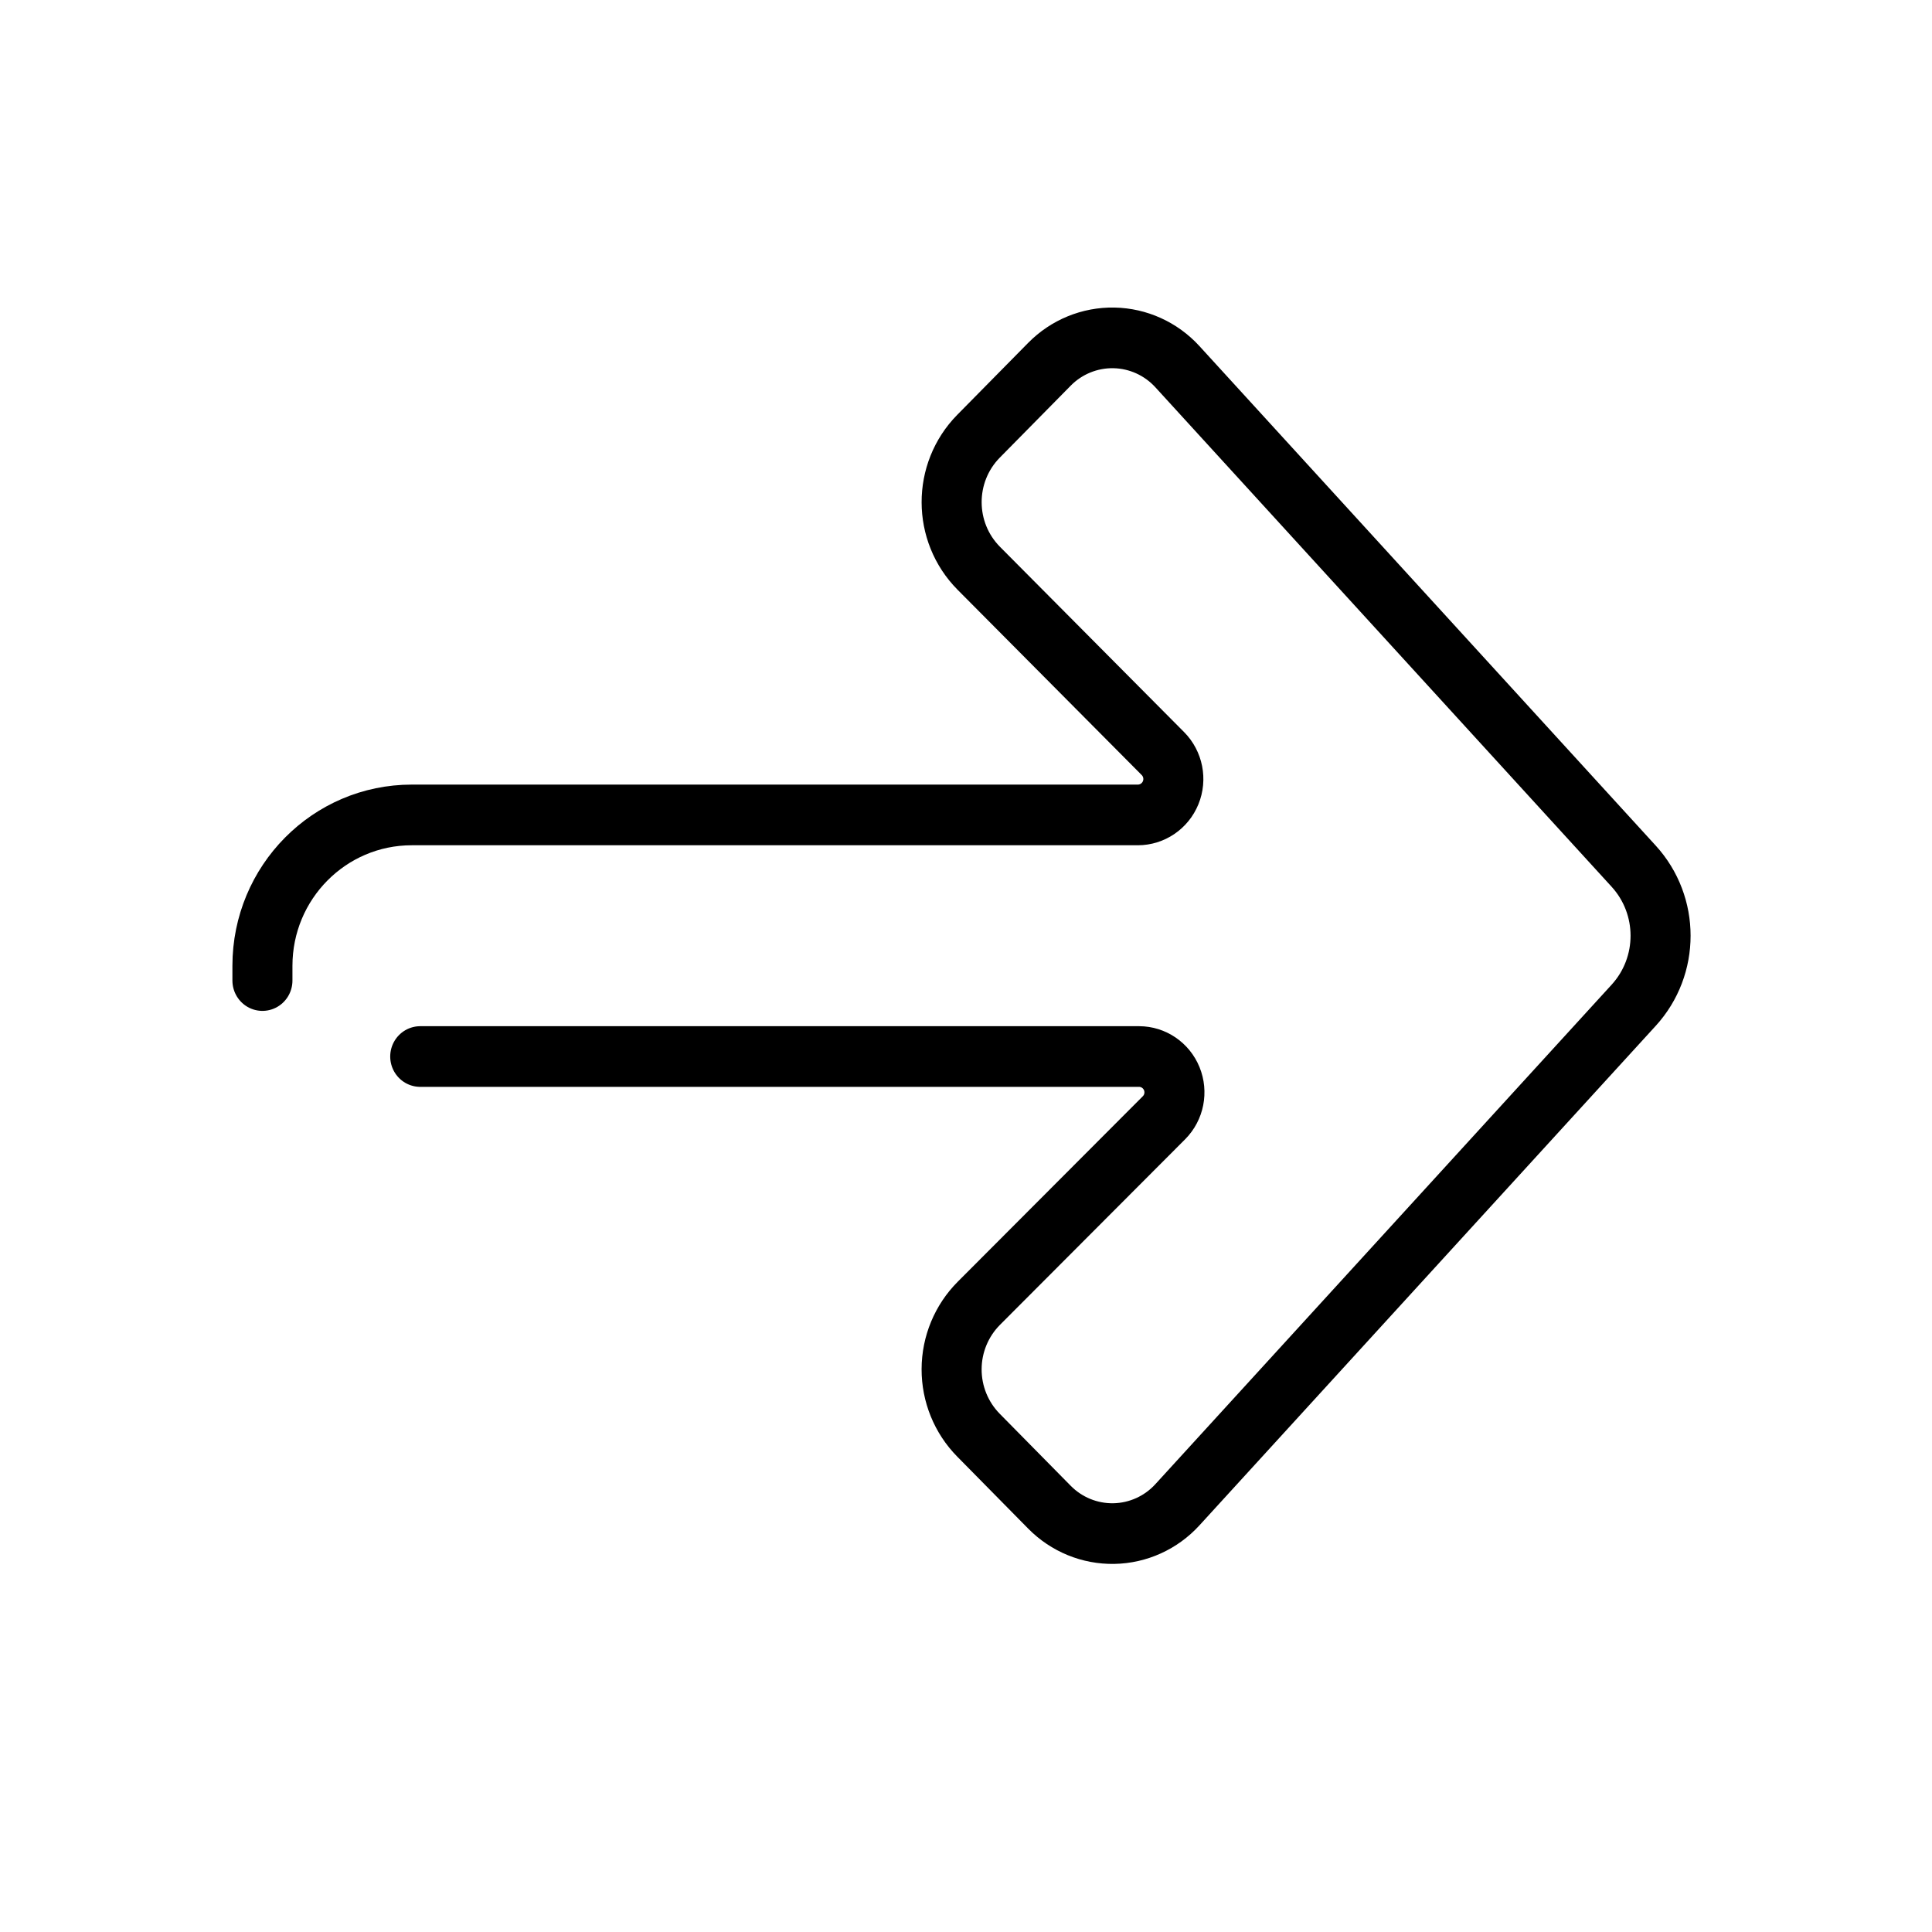
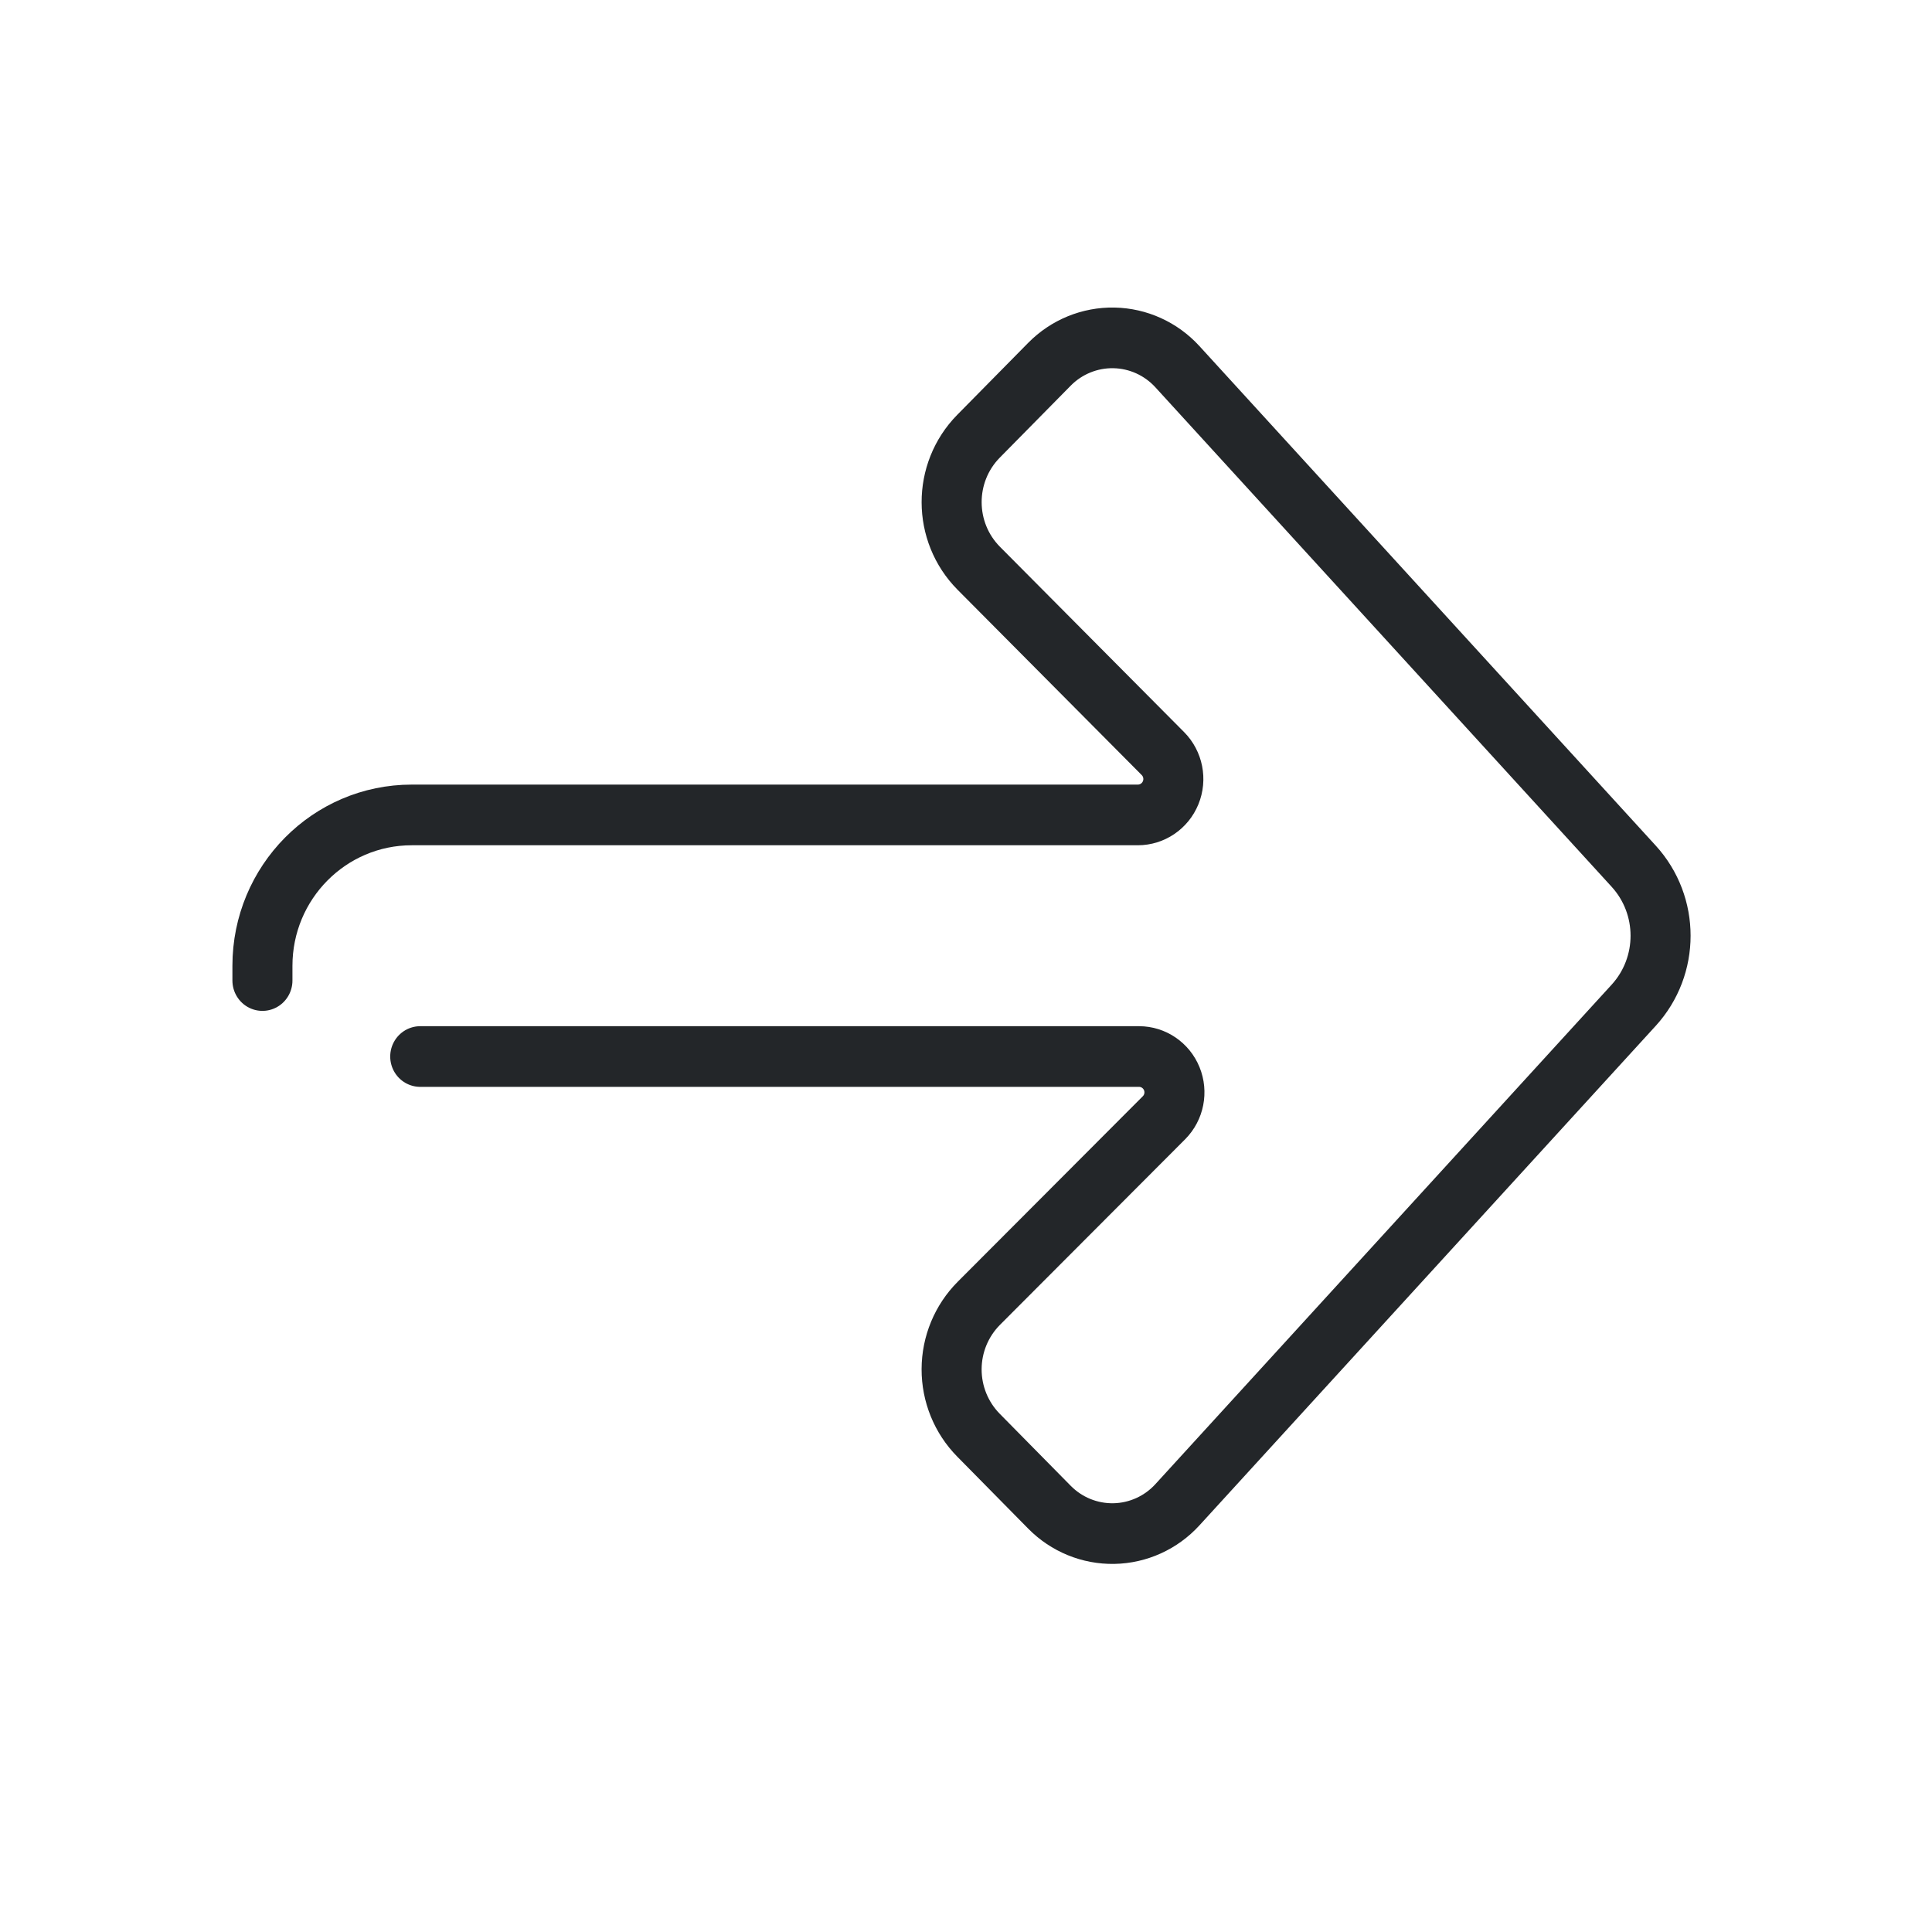
<svg xmlns="http://www.w3.org/2000/svg" width="32" height="32" version="1.1" xml:space="preserve" id="svg2">
  <defs id="defs1">
-     <style id="current-color-scheme" type="text/css">.ColorScheme-Text { color:currentColor; }</style>
+     <style id="current-color-scheme" type="text/css">.ColorScheme-Text { color:#232629; }</style>
  </defs>
  <g transform="matrix(1.3529 0 0 1.3509 27.259 1.4737)" id="g1" />
  <g class="ColorScheme-Text" transform="matrix(-1 0 0 1 21.848 9.4707)" fill="none" stroke="currentColor" stroke-linecap="round" stroke-linejoin="round" style="paint-order:stroke fill markers" id="g2">
    <path transform="matrix(1.5783 0 0 1.5949 .82501 -4.3844)" d="m8.91 7.783h-7.544a.372.372 112.38 00-.262.635l1.943 1.927a.968.968 89.82 01.004 1.371l-.744.747a.93.93 1.082 01-1.343-.025l-4.788-5.187a1.065 1.065 90 010-1.445l4.788-5.187a.93.93 178.92 011.343-.025l.744.747a.971.971 90.116 01-.003 1.372l-1.932 1.924a.373.373 67.553 00.263.637h7.62a1.567 1.567 45 011.567 1.567v.153" style="stroke-width:.63" id="path1" />
  </g>
</svg>
